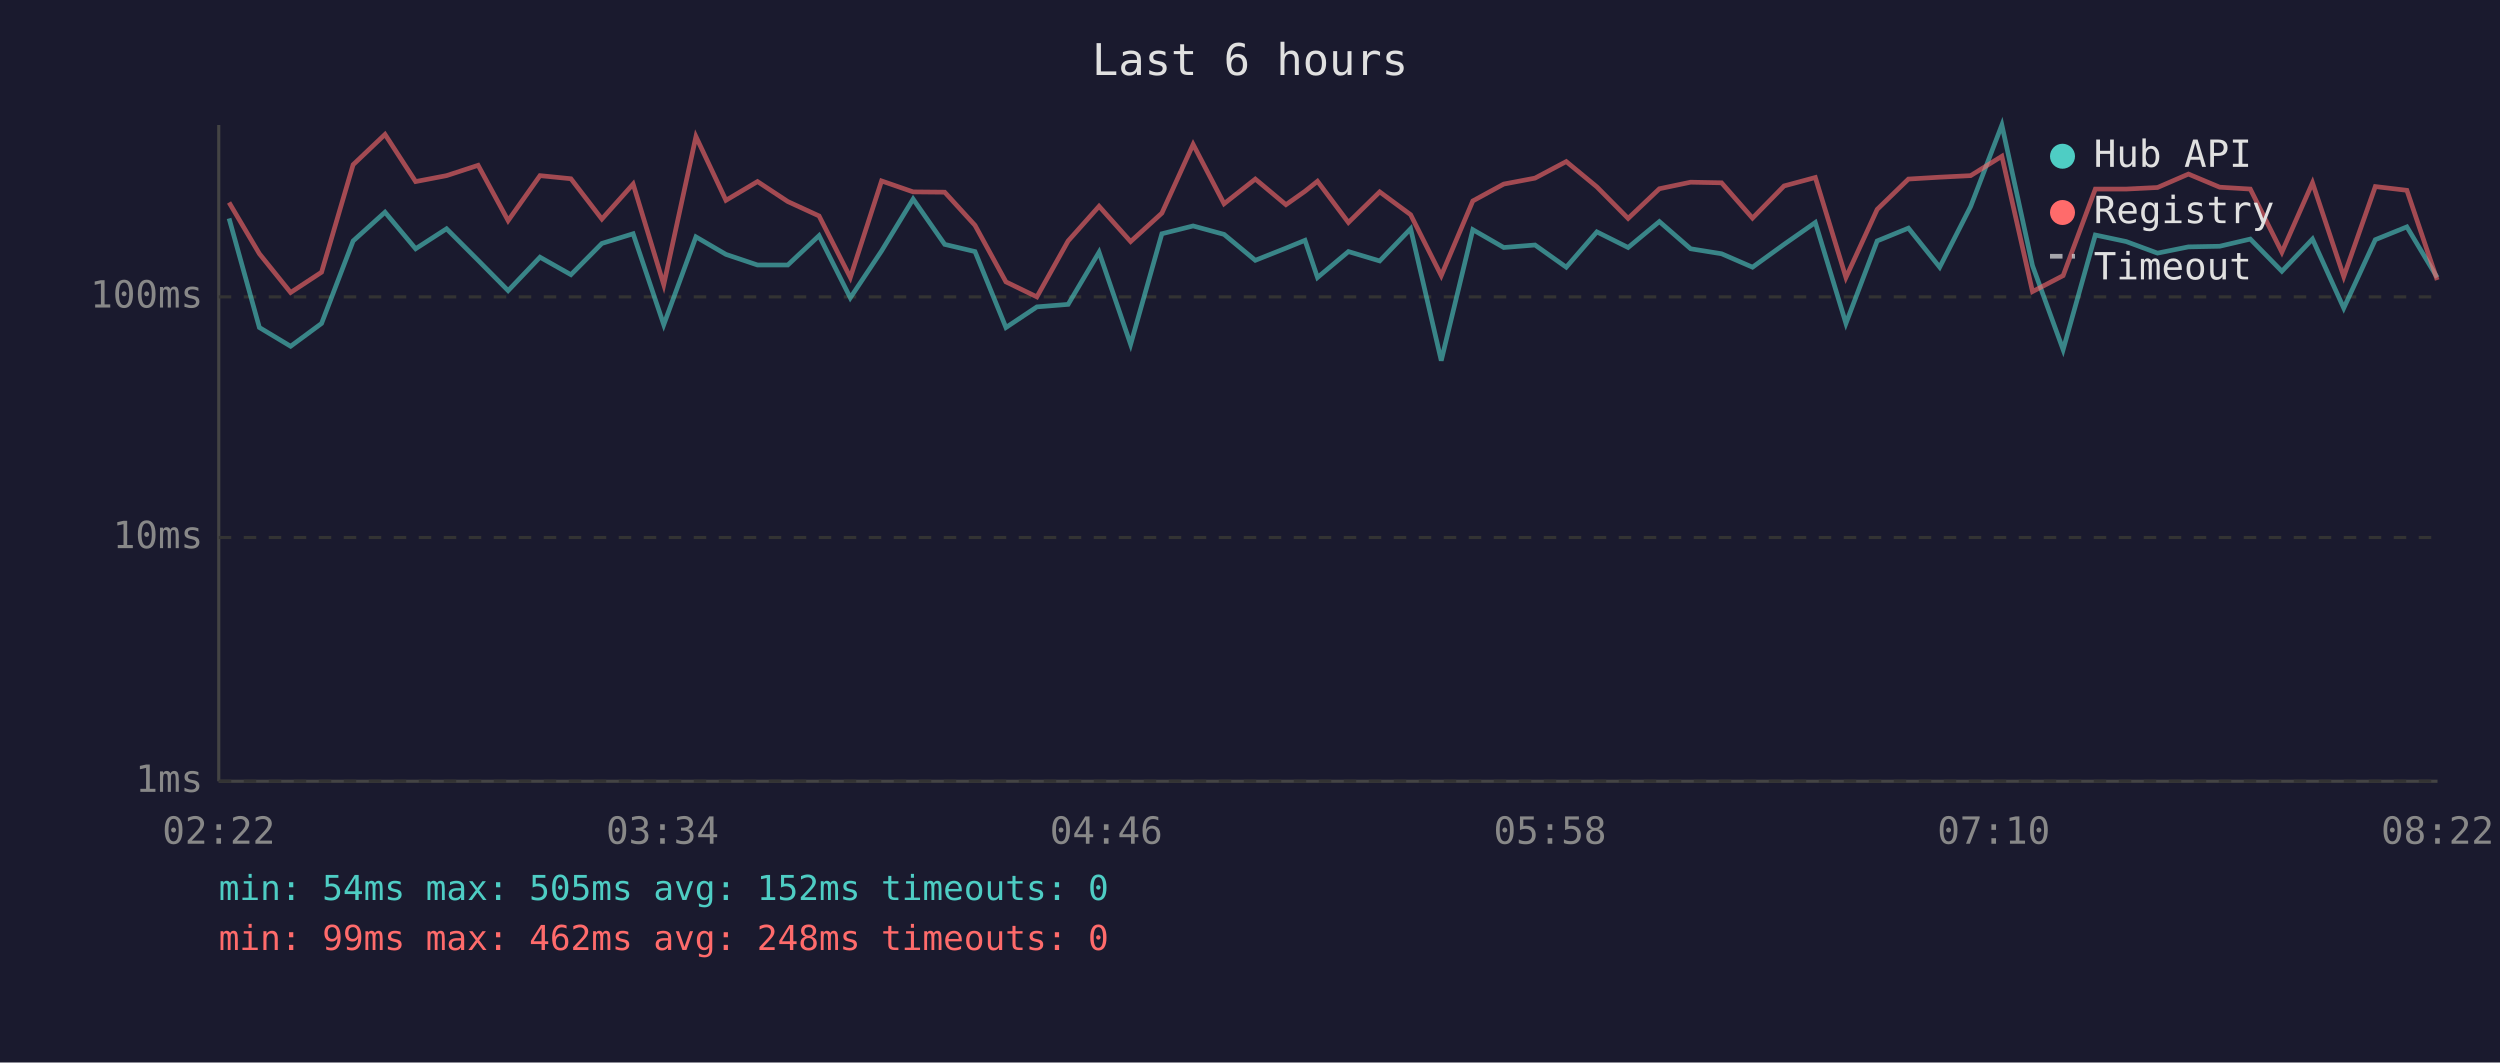
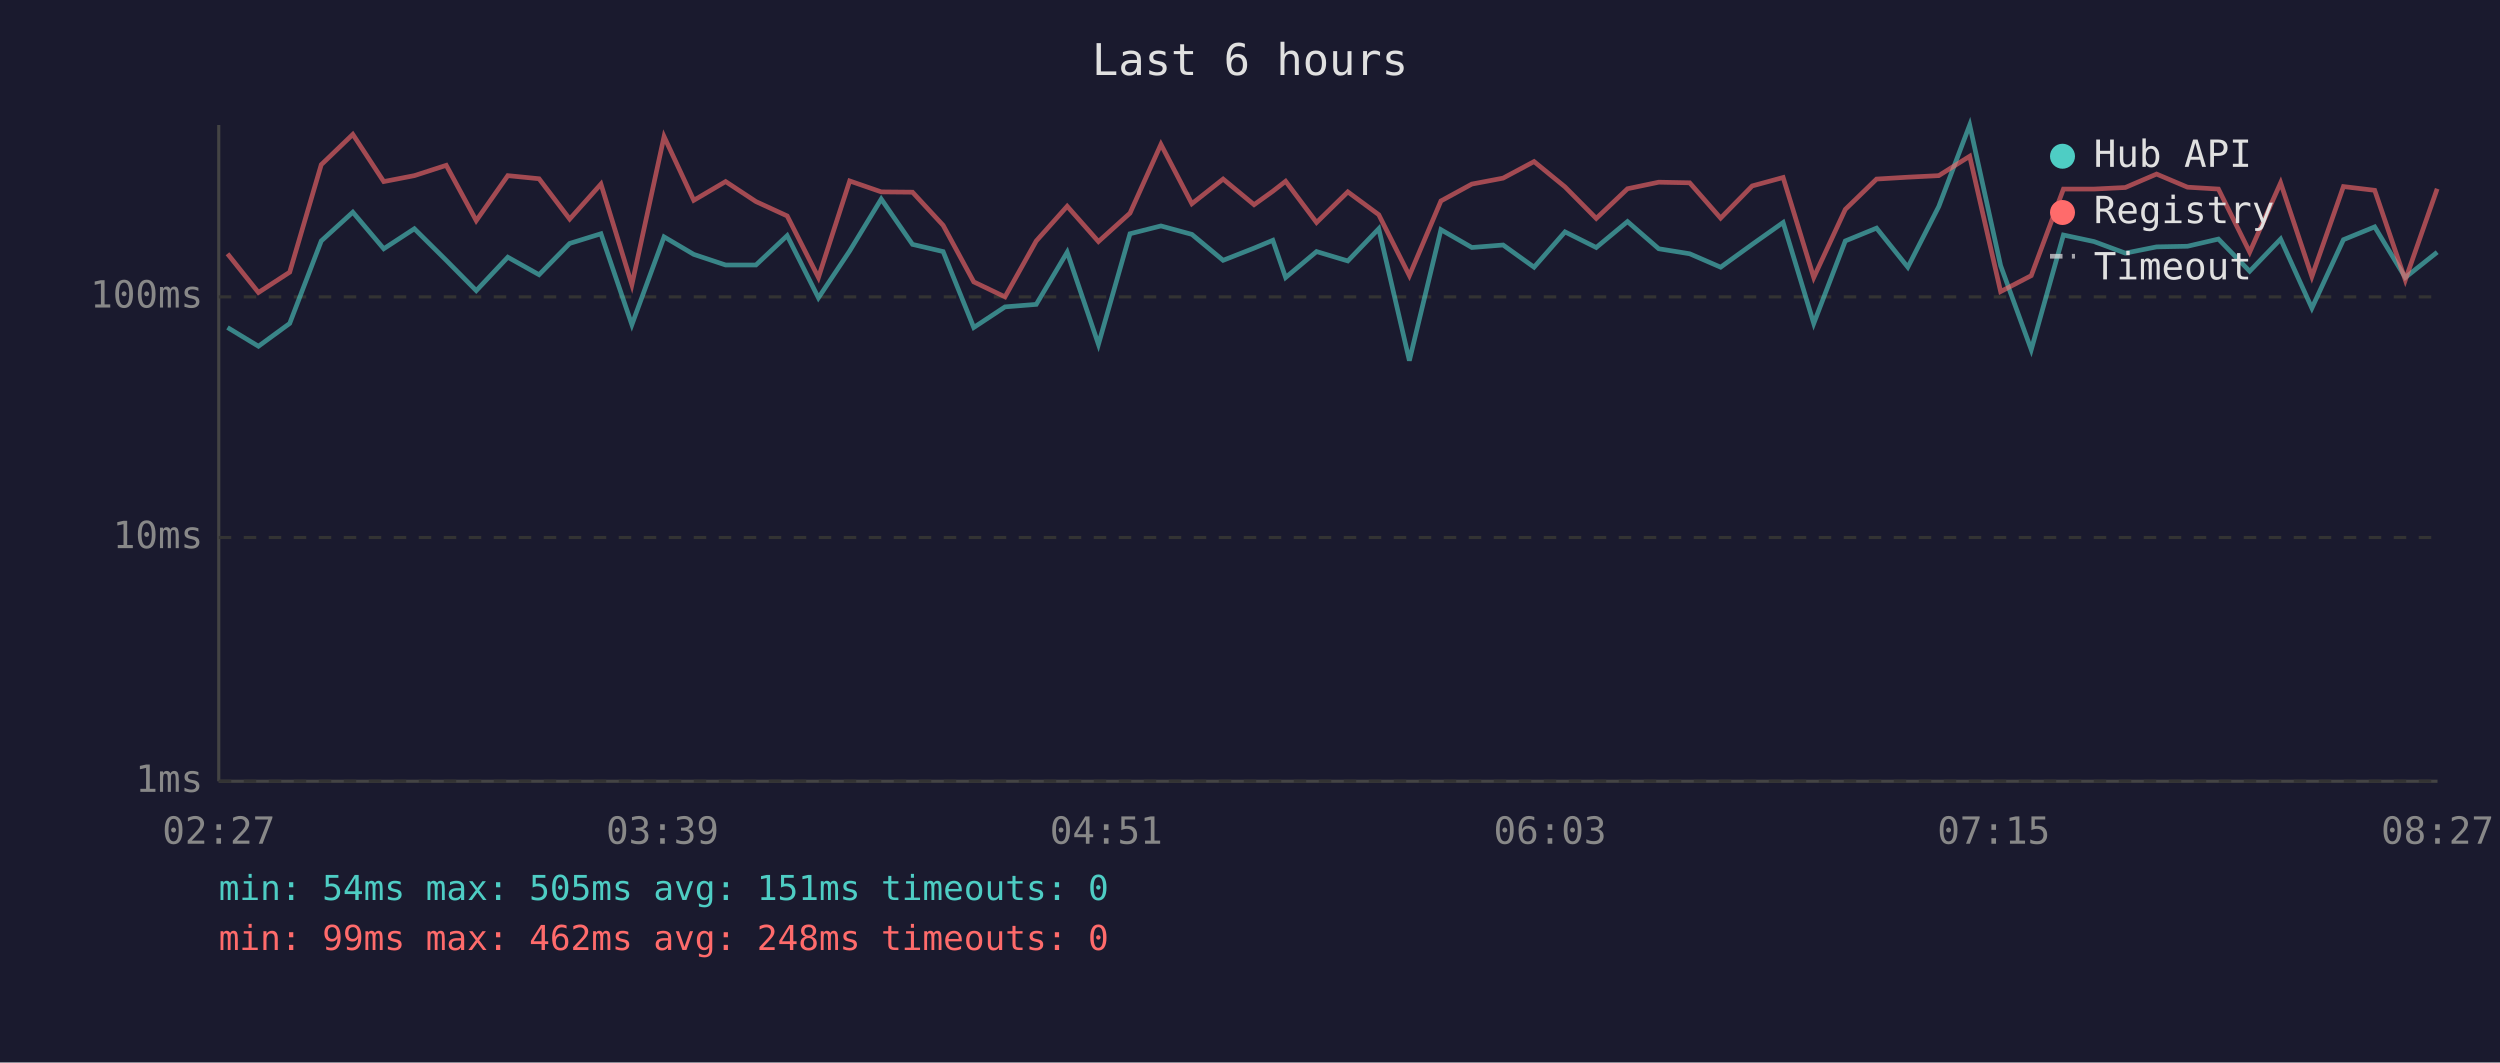
<svg xmlns="http://www.w3.org/2000/svg" viewBox="0 0 800 340" font-family="monospace" font-size="12">
  <rect width="800" height="340" fill="#1a1a2e" />
  <text x="400" y="24" fill="#e0e0e0" font-size="14" text-anchor="middle">Last 6 hours</text>
  <line x1="70" y1="40" x2="70" y2="250" stroke="#444" stroke-width="1" />
  <line x1="70" y1="250" x2="780" y2="250" stroke="#444" stroke-width="1" />
  <line x1="70" y1="250" x2="780" y2="250" stroke="#333" stroke-width="1" stroke-dasharray="4" />
  <text x="65" y="250" fill="#888" text-anchor="end" dominant-baseline="middle">1ms</text>
  <line x1="70" y1="172" x2="780" y2="172" stroke="#333" stroke-width="1" stroke-dasharray="4" />
  <text x="65" y="172" fill="#888" text-anchor="end" dominant-baseline="middle">10ms</text>
  <line x1="70" y1="95" x2="780" y2="95" stroke="#333" stroke-width="1" stroke-dasharray="4" />
  <text x="65" y="95" fill="#888" text-anchor="end" dominant-baseline="middle">100ms</text>
-   <text x="70" y="270" fill="#888" text-anchor="middle">02:22</text>
-   <text x="212" y="270" fill="#888" text-anchor="middle">03:34</text>
-   <text x="354" y="270" fill="#888" text-anchor="middle">04:46</text>
-   <text x="496" y="270" fill="#888" text-anchor="middle">05:58</text>
-   <text x="638" y="270" fill="#888" text-anchor="middle">07:10</text>
-   <text x="780" y="270" fill="#888" text-anchor="middle">08:22</text>
-   <polyline points="73.3,69.9 83.0,104.8 93.0,110.8 102.9,103.5 113.0,77.1 123.2,67.9 133.0,79.6 142.9,73.2 153.0,83.3 162.6,93.0 172.8,82.3 182.7,87.9 192.6,77.9 202.6,74.8 212.4,103.9 222.7,75.8 232.3,81.4 242.4,84.8 252.1,84.8 262.1,75.4 272.1,95.3 282.1,80.3 292.2,63.7 302.3,78.2 312.0,80.5 321.9,104.8 331.8,98.2 341.8,97.4 351.7,80.7 361.8,110.2 371.8,74.8 381.8,72.3 391.7,75.0 401.7,83.3 411.5,79.4 417.6,76.9 421.6,88.8 431.5,80.5 441.5,83.5 451.4,73.2 461.2,115.4 471.3,73.5 481.2,79.2 491.2,78.4 501.2,85.5 511.0,74.2 521.0,79.2 531.0,70.9 541.0,79.6 550.9,81.2 560.8,85.5 570.9,78.2 580.9,71.2 590.7,103.5 600.7,77.1 610.7,73.0 620.7,85.5 630.6,66.1 640.6,40.0 650.4,85.0 660.2,111.9 670.5,75.2 680.4,77.3 690.4,81.0 700.3,79.0 710.3,78.8 720.1,76.5 730.2,86.8 740.0,76.5 750.0,98.6 760.1,76.7 770.2,72.6 779.9,88.8" fill="none" stroke="#4ecdc4" stroke-width="1.5" opacity="0.6" />
-   <polyline points="73.3,64.8 83.0,81.2 93.0,93.6 102.9,87.1 113.0,52.7 123.2,43.0 133.0,58.1 142.9,56.2 153.0,52.9 162.6,70.6 172.8,56.2 182.7,57.2 192.6,70.1 202.6,58.9 212.4,91.1 222.7,43.7 232.3,64.1 242.4,58.1 252.1,64.5 262.1,69.1 272.1,88.8 282.1,57.9 292.2,61.4 302.3,61.5 312.0,72.1 321.9,90.2 331.8,95.0 341.8,77.1 351.7,66.0 361.8,77.3 371.8,68.2 381.8,46.2 391.7,65.2 401.7,57.3 411.5,65.5 417.6,61.2 421.6,58.0 431.5,71.2 441.5,61.4 451.4,68.7 461.2,88.2 471.3,64.3 481.2,58.9 491.2,57.0 501.2,51.7 511.0,59.8 521.0,69.9 531.0,60.4 541.0,58.3 550.9,58.5 560.8,69.8 570.9,59.5 580.9,56.8 590.7,88.8 600.7,67.0 610.7,57.3 620.7,56.7 630.6,56.2 640.6,50.0 650.4,93.3 660.2,88.2 670.5,60.5 680.4,60.5 690.4,60.0 700.3,55.7 710.3,59.9 720.1,60.5 730.2,80.7 740.0,58.5 750.0,88.5 760.1,59.7 770.2,60.9 779.9,89.6" fill="none" stroke="#ff6b6b" stroke-width="1.5" opacity="0.6" />
+   <text x="70" y="270" fill="#888" text-anchor="middle">02:27</text>
+   <text x="212" y="270" fill="#888" text-anchor="middle">03:39</text>
+   <text x="354" y="270" fill="#888" text-anchor="middle">04:51</text>
+   <text x="496" y="270" fill="#888" text-anchor="middle">06:03</text>
+   <text x="638" y="270" fill="#888" text-anchor="middle">07:15</text>
+   <text x="780" y="270" fill="#888" text-anchor="middle">08:27</text>
+   <polyline points="72.8,104.8 82.7,110.8 92.7,103.5 102.8,77.1 112.9,67.9 122.8,79.6 132.6,73.2 142.8,83.3 152.4,93.0 162.5,82.3 172.5,87.9 182.3,77.9 192.3,74.8 202.2,103.9 212.5,75.8 222.0,81.4 232.2,84.8 241.9,84.8 251.9,75.4 261.9,95.3 271.9,80.3 282.0,63.7 292.0,78.2 301.8,80.5 311.6,104.8 321.6,98.2 331.6,97.4 341.5,80.7 351.5,110.2 361.6,74.8 371.5,72.3 381.4,75.0 391.4,83.3 401.3,79.4 407.3,76.9 411.4,88.8 421.3,80.5 431.3,83.5 441.2,73.2 451.0,115.4 461.1,73.5 471.0,79.2 481.0,78.4 490.9,85.5 500.8,74.2 510.8,79.2 520.8,70.9 530.8,79.6 540.7,81.2 550.6,85.5 560.7,78.2 570.6,71.2 580.4,103.5 590.5,77.1 600.5,73.0 610.5,85.5 620.4,66.1 630.3,40.0 640.2,85.0 650.0,111.9 660.3,75.2 670.1,77.3 680.1,81.0 690.1,79.0 700.0,78.8 709.9,76.5 719.9,86.8 729.8,76.5 739.8,98.6 749.9,76.7 759.9,72.6 769.7,88.8 779.9,80.7" fill="none" stroke="#4ecdc4" stroke-width="1.5" opacity="0.6" />
+   <polyline points="72.8,81.2 82.7,93.6 92.7,87.1 102.8,52.7 112.9,43.0 122.8,58.1 132.6,56.2 142.8,52.9 152.4,70.6 162.5,56.2 172.5,57.2 182.3,70.1 192.3,58.9 202.2,91.1 212.5,43.7 222.0,64.1 232.2,58.1 241.9,64.5 251.9,69.1 261.9,88.8 271.9,57.9 282.0,61.4 292.0,61.5 301.8,72.1 311.6,90.2 321.6,95.0 331.6,77.1 341.5,66.0 351.5,77.3 361.6,68.2 371.5,46.2 381.4,65.2 391.4,57.3 401.3,65.5 407.3,61.2 411.4,58.0 421.3,71.2 431.3,61.4 441.2,68.7 451.0,88.2 461.1,64.3 471.0,58.9 481.0,57.0 490.9,51.7 500.8,59.8 510.8,69.9 520.8,60.4 530.8,58.3 540.7,58.5 550.6,69.8 560.7,59.5 570.6,56.8 580.4,88.8 590.5,67.0 600.5,57.3 610.5,56.7 620.4,56.2 630.3,50.0 640.2,93.3 650.0,88.2 660.3,60.5 670.1,60.5 680.1,60.0 690.1,55.7 700.0,59.9 709.9,60.5 719.9,80.7 729.8,58.5 739.8,88.5 749.9,59.7 759.9,60.9 769.7,89.6 779.9,60.4" fill="none" stroke="#ff6b6b" stroke-width="1.5" opacity="0.6" />
  <circle cx="660" cy="50" r="4" fill="#4ecdc4" />
  <text x="670" y="50" fill="#e0e0e0" dominant-baseline="middle">Hub API</text>
  <circle cx="660" cy="68" r="4" fill="#ff6b6b" />
  <text x="670" y="68" fill="#e0e0e0" dominant-baseline="middle">Registry</text>
  <line x1="656" y1="82" x2="664" y2="82" stroke="#e0e0e0" stroke-width="1.5" stroke-dasharray="4,3" opacity="0.7" />
  <text x="670" y="86" fill="#e0e0e0" dominant-baseline="middle">Timeout</text>
-   <text x="70" y="288" fill="#4ecdc4" font-size="11">min: 54ms  max: 505ms  avg: 152ms  timeouts: 0</text>
+   <text x="70" y="288" fill="#4ecdc4" font-size="11">min: 54ms  max: 505ms  avg: 151ms  timeouts: 0</text>
  <text x="70" y="304" fill="#ff6b6b" font-size="11">min: 99ms  max: 462ms  avg: 248ms  timeouts: 0</text>
</svg>
